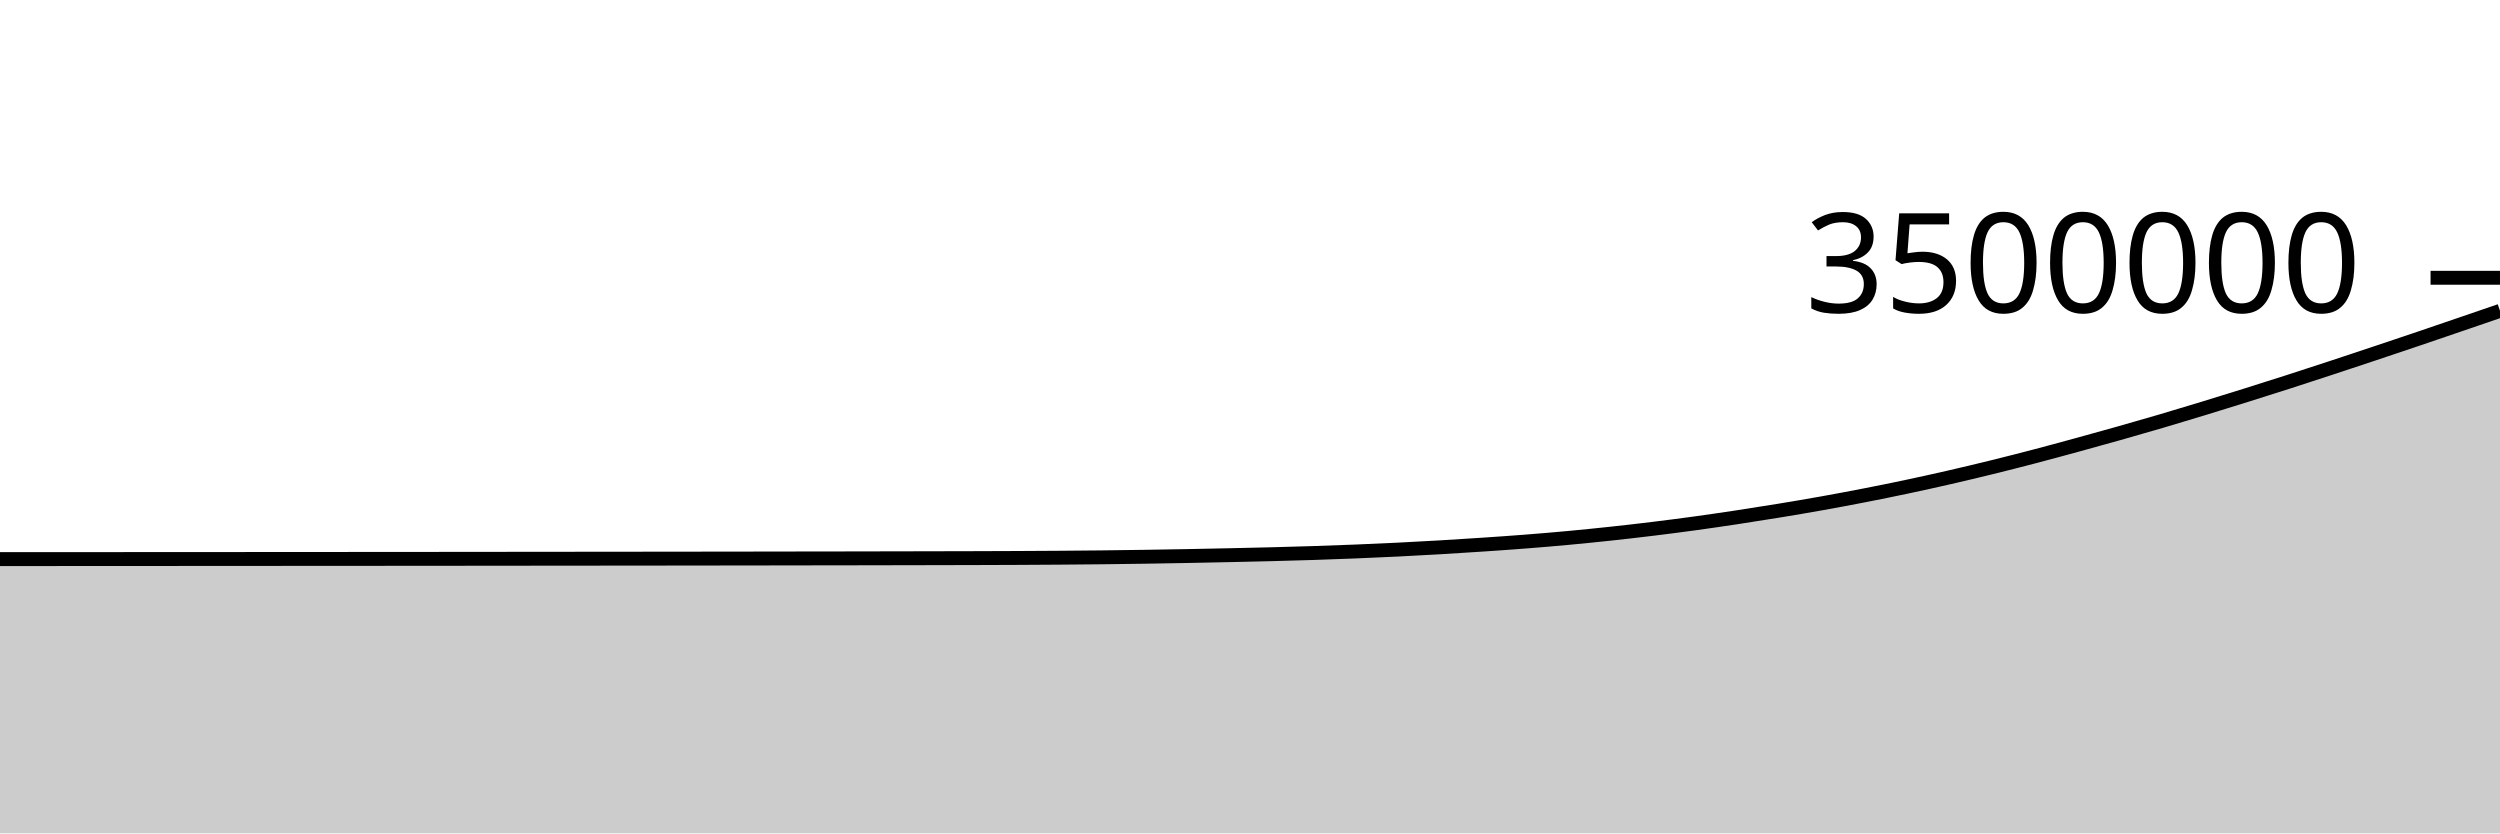
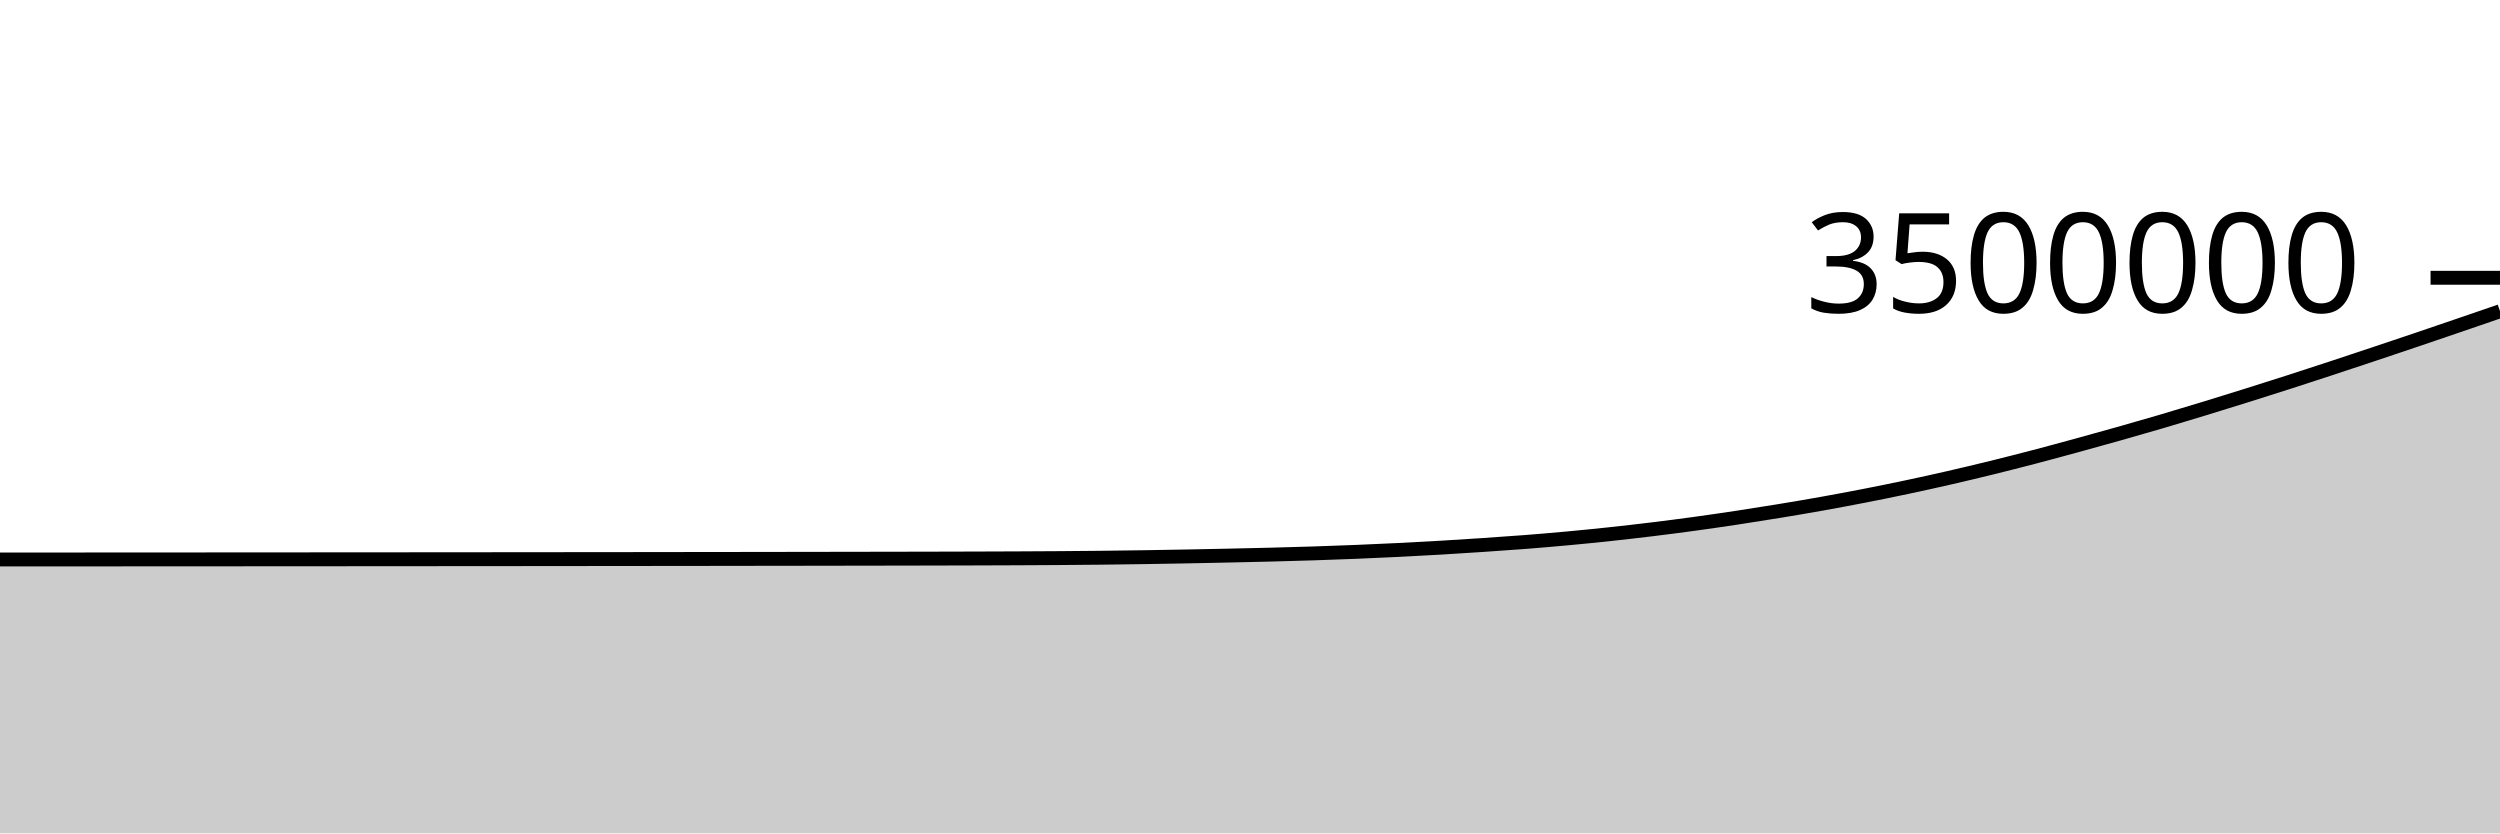
<svg xmlns="http://www.w3.org/2000/svg" viewBox="0 0 180 60">
  <g transform="translate(0,20)">
-     <path class="area" fill="rgba(0, 0, 0, 0.2)" d="M0,20.256C1.017,20.256,2.034,20.255,3.051,20.255C4.068,20.254,5.085,20.253,6.102,20.253C7.119,20.252,8.136,20.252,9.153,20.251C10.169,20.251,11.186,20.25,12.203,20.25C13.22,20.249,14.237,20.248,15.254,20.248C16.271,20.247,17.288,20.247,18.305,20.246C19.322,20.245,20.339,20.245,21.356,20.244C22.373,20.243,23.39,20.243,24.407,20.242C25.424,20.241,26.441,20.241,27.458,20.24C28.475,20.239,29.492,20.238,30.508,20.238C31.525,20.237,32.542,20.236,33.559,20.235C34.576,20.234,35.593,20.233,36.61,20.232C37.627,20.231,38.644,20.23,39.661,20.229C40.678,20.228,41.695,20.227,42.712,20.226C43.729,20.225,44.746,20.224,45.763,20.223C46.78,20.222,47.797,20.221,48.814,20.22C49.831,20.219,50.847,20.217,51.864,20.216C52.881,20.215,53.898,20.213,54.915,20.212C55.932,20.21,56.949,20.209,57.966,20.207C58.983,20.206,60,20.204,61.017,20.203C62.034,20.201,63.051,20.199,64.068,20.197C65.085,20.196,66.102,20.194,67.119,20.191C68.136,20.189,69.153,20.187,70.169,20.184C71.186,20.181,72.203,20.177,73.22,20.173C74.237,20.168,75.254,20.162,76.271,20.155C77.288,20.148,78.305,20.139,79.322,20.128C80.339,20.117,81.356,20.104,82.373,20.088C83.39,20.073,84.407,20.055,85.424,20.036C86.441,20.017,87.458,19.996,88.475,19.974C89.492,19.952,90.508,19.93,91.525,19.904C92.542,19.878,93.559,19.85,94.576,19.817C95.593,19.784,96.61,19.747,97.627,19.706C98.644,19.664,99.661,19.619,100.678,19.569C101.695,19.519,102.712,19.464,103.729,19.404C104.746,19.344,105.763,19.279,106.78,19.211C107.797,19.142,108.814,19.073,109.831,18.993C110.847,18.914,111.864,18.828,112.881,18.734C113.898,18.64,114.915,18.538,115.932,18.428C116.949,18.319,117.966,18.203,118.983,18.078C120,17.954,121.017,17.822,122.034,17.683C123.051,17.543,124.068,17.394,125.085,17.24C126.102,17.086,127.119,16.925,128.136,16.758C129.153,16.591,130.169,16.419,131.186,16.237C132.203,16.055,133.22,15.865,134.237,15.666C135.254,15.468,136.271,15.262,137.288,15.046C138.305,14.831,139.322,14.606,140.339,14.373C141.356,14.14,142.373,13.897,143.39,13.647C144.407,13.397,145.424,13.138,146.441,12.872C147.458,12.606,148.475,12.329,149.492,12.051C150.508,11.773,151.525,11.492,152.542,11.204C153.559,10.916,154.576,10.625,155.593,10.326C156.61,10.027,157.627,9.72,158.644,9.409C159.661,9.099,160.678,8.783,161.695,8.464C162.712,8.145,163.729,7.823,164.746,7.496C165.763,7.169,166.78,6.836,167.797,6.502C168.814,6.168,169.831,5.829,170.847,5.49C171.864,5.151,172.881,4.81,173.898,4.466C174.915,4.122,175.932,3.773,176.949,3.426C177.966,3.078,178.983,2.729,180,2.38L180,40C178.983,40,177.966,40,176.949,40C175.932,40,174.915,40,173.898,40C172.881,40,171.864,40,170.847,40C169.831,40,168.814,40,167.797,40C166.78,40,165.763,40,164.746,40C163.729,40,162.712,40,161.695,40C160.678,40,159.661,40,158.644,40C157.627,40,156.61,40,155.593,40C154.576,40,153.559,40,152.542,40C151.525,40,150.508,40,149.492,40C148.475,40,147.458,40,146.441,40C145.424,40,144.407,40,143.39,40C142.373,40,141.356,40,140.339,40C139.322,40,138.305,40,137.288,40C136.271,40,135.254,40,134.237,40C133.22,40,132.203,40,131.186,40C130.169,40,129.153,40,128.136,40C127.119,40,126.102,40,125.085,40C124.068,40,123.051,40,122.034,40C121.017,40,120,40,118.983,40C117.966,40,116.949,40,115.932,40C114.915,40,113.898,40,112.881,40C111.864,40,110.847,40,109.831,40C108.814,40,107.797,40,106.78,40C105.763,40,104.746,40,103.729,40C102.712,40,101.695,40,100.678,40C99.661,40,98.644,40,97.627,40C96.61,40,95.593,40,94.576,40C93.559,40,92.542,40,91.525,40C90.508,40,89.492,40,88.475,40C87.458,40,86.441,40,85.424,40C84.407,40,83.39,40,82.373,40C81.356,40,80.339,40,79.322,40C78.305,40,77.288,40,76.271,40C75.254,40,74.237,40,73.22,40C72.203,40,71.186,40,70.169,40C69.153,40,68.136,40,67.119,40C66.102,40,65.085,40,64.068,40C63.051,40,62.034,40,61.017,40C60,40,58.983,40,57.966,40C56.949,40,55.932,40,54.915,40C53.898,40,52.881,40,51.864,40C50.847,40,49.831,40,48.814,40C47.797,40,46.78,40,45.763,40C44.746,40,43.729,40,42.712,40C41.695,40,40.678,40,39.661,40C38.644,40,37.627,40,36.61,40C35.593,40,34.576,40,33.559,40C32.542,40,31.525,40,30.508,40C29.492,40,28.475,40,27.458,40C26.441,40,25.424,40,24.407,40C23.39,40,22.373,40,21.356,40C20.339,40,19.322,40,18.305,40C17.288,40,16.271,40,15.254,40C14.237,40,13.22,40,12.203,40C11.186,40,10.169,40,9.153,40C8.136,40,7.119,40,6.102,40C5.085,40,4.068,40,3.051,40C2.034,40,1.017,40,0,40Z" />
-     <path class="line" stroke="black" fill="none" d="M0,20.256C1.017,20.256,2.034,20.255,3.051,20.255C4.068,20.254,5.085,20.253,6.102,20.253C7.119,20.252,8.136,20.252,9.153,20.251C10.169,20.251,11.186,20.25,12.203,20.25C13.22,20.249,14.237,20.248,15.254,20.248C16.271,20.247,17.288,20.247,18.305,20.246C19.322,20.245,20.339,20.245,21.356,20.244C22.373,20.243,23.39,20.243,24.407,20.242C25.424,20.241,26.441,20.241,27.458,20.24C28.475,20.239,29.492,20.238,30.508,20.238C31.525,20.237,32.542,20.236,33.559,20.235C34.576,20.234,35.593,20.233,36.61,20.232C37.627,20.231,38.644,20.23,39.661,20.229C40.678,20.228,41.695,20.227,42.712,20.226C43.729,20.225,44.746,20.224,45.763,20.223C46.78,20.222,47.797,20.221,48.814,20.22C49.831,20.219,50.847,20.217,51.864,20.216C52.881,20.215,53.898,20.213,54.915,20.212C55.932,20.21,56.949,20.209,57.966,20.207C58.983,20.206,60,20.204,61.017,20.203C62.034,20.201,63.051,20.199,64.068,20.197C65.085,20.196,66.102,20.194,67.119,20.191C68.136,20.189,69.153,20.187,70.169,20.184C71.186,20.181,72.203,20.177,73.22,20.173C74.237,20.168,75.254,20.162,76.271,20.155C77.288,20.148,78.305,20.139,79.322,20.128C80.339,20.117,81.356,20.104,82.373,20.088C83.39,20.073,84.407,20.055,85.424,20.036C86.441,20.017,87.458,19.996,88.475,19.974C89.492,19.952,90.508,19.93,91.525,19.904C92.542,19.878,93.559,19.85,94.576,19.817C95.593,19.784,96.61,19.747,97.627,19.706C98.644,19.664,99.661,19.619,100.678,19.569C101.695,19.519,102.712,19.464,103.729,19.404C104.746,19.344,105.763,19.279,106.78,19.211C107.797,19.142,108.814,19.073,109.831,18.993C110.847,18.914,111.864,18.828,112.881,18.734C113.898,18.64,114.915,18.538,115.932,18.428C116.949,18.319,117.966,18.203,118.983,18.078C120,17.954,121.017,17.822,122.034,17.683C123.051,17.543,124.068,17.394,125.085,17.24C126.102,17.086,127.119,16.925,128.136,16.758C129.153,16.591,130.169,16.419,131.186,16.237C132.203,16.055,133.22,15.865,134.237,15.666C135.254,15.468,136.271,15.262,137.288,15.046C138.305,14.831,139.322,14.606,140.339,14.373C141.356,14.14,142.373,13.897,143.39,13.647C144.407,13.397,145.424,13.138,146.441,12.872C147.458,12.606,148.475,12.329,149.492,12.051C150.508,11.773,151.525,11.492,152.542,11.204C153.559,10.916,154.576,10.625,155.593,10.326C156.61,10.027,157.627,9.72,158.644,9.409C159.661,9.099,160.678,8.783,161.695,8.464C162.712,8.145,163.729,7.823,164.746,7.496C165.763,7.169,166.78,6.836,167.797,6.502C168.814,6.168,169.831,5.829,170.847,5.49C171.864,5.151,172.881,4.81,173.898,4.466C174.915,4.122,175.932,3.773,176.949,3.426C177.966,3.078,178.983,2.729,180,2.38" />
+     <path class="area" fill="rgba(0, 0, 0, 0.2)" d="M0,20.283C1.017,20.282,2.034,20.282,3.051,20.281C4.068,20.281,5.085,20.28,6.102,20.28C7.119,20.279,8.136,20.279,9.153,20.278C10.169,20.278,11.186,20.277,12.203,20.277C13.22,20.276,14.237,20.276,15.254,20.275C16.271,20.274,17.288,20.274,18.305,20.273C19.322,20.273,20.339,20.272,21.356,20.271C22.373,20.271,23.39,20.27,24.407,20.269C25.424,20.269,26.441,20.268,27.458,20.267C28.475,20.266,29.492,20.266,30.508,20.265C31.525,20.264,32.542,20.263,33.559,20.262C34.576,20.261,35.593,20.261,36.61,20.26C37.627,20.259,38.644,20.258,39.661,20.257C40.678,20.256,41.695,20.255,42.712,20.254C43.729,20.253,44.746,20.252,45.763,20.251C46.78,20.249,47.797,20.248,48.814,20.247C49.831,20.246,50.847,20.245,51.864,20.244C52.881,20.242,53.898,20.241,54.915,20.239C55.932,20.238,56.949,20.237,57.966,20.235C58.983,20.234,60,20.232,61.017,20.23C62.034,20.229,63.051,20.227,64.068,20.225C65.085,20.223,66.102,20.221,67.119,20.219C68.136,20.217,69.153,20.215,70.169,20.211C71.186,20.208,72.203,20.205,73.22,20.2C74.237,20.196,75.254,20.19,76.271,20.183C77.288,20.175,78.305,20.167,79.322,20.156C80.339,20.145,81.356,20.131,82.373,20.116C83.39,20.101,84.407,20.083,85.424,20.064C86.441,20.045,87.458,20.024,88.475,20.002C89.492,19.98,90.508,19.958,91.525,19.932C92.542,19.906,93.559,19.878,94.576,19.845C95.593,19.812,96.61,19.775,97.627,19.734C98.644,19.693,99.661,19.648,100.678,19.597C101.695,19.547,102.712,19.492,103.729,19.432C104.746,19.373,105.763,19.307,106.78,19.239C107.797,19.17,108.814,19.101,109.831,19.022C110.847,18.942,111.864,18.856,112.881,18.762C113.898,18.668,114.915,18.566,115.932,18.457C116.949,18.348,117.966,18.231,118.983,18.107C120,17.982,121.017,17.851,122.034,17.711C123.051,17.572,124.068,17.423,125.085,17.269C126.102,17.115,127.119,16.954,128.136,16.787C129.153,16.619,130.169,16.448,131.186,16.266C132.203,16.084,133.22,15.893,134.237,15.695C135.254,15.496,136.271,15.291,137.288,15.075C138.305,14.859,139.322,14.635,140.339,14.402C141.356,14.168,142.373,13.926,143.39,13.676C144.407,13.426,145.424,13.167,146.441,12.901C147.458,12.635,148.475,12.358,149.492,12.08C150.508,11.802,151.525,11.52,152.542,11.233C153.559,10.945,154.576,10.654,155.593,10.355C156.61,10.055,157.627,9.749,158.644,9.438C159.661,9.128,160.678,8.812,161.695,8.493C162.712,8.174,163.729,7.852,164.746,7.525C165.763,7.198,166.78,6.865,167.797,6.531C168.814,6.197,169.831,5.858,170.847,5.519C171.864,5.18,172.881,4.839,173.898,4.495C174.915,4.151,175.932,3.802,176.949,3.455C177.966,3.107,178.983,2.758,180,2.409L180,40C178.983,40,177.966,40,176.949,40C175.932,40,174.915,40,173.898,40C172.881,40,171.864,40,170.847,40C169.831,40,168.814,40,167.797,40C166.78,40,165.763,40,164.746,40C163.729,40,162.712,40,161.695,40C160.678,40,159.661,40,158.644,40C157.627,40,156.61,40,155.593,40C154.576,40,153.559,40,152.542,40C151.525,40,150.508,40,149.492,40C148.475,40,147.458,40,146.441,40C145.424,40,144.407,40,143.39,40C142.373,40,141.356,40,140.339,40C139.322,40,138.305,40,137.288,40C136.271,40,135.254,40,134.237,40C133.22,40,132.203,40,131.186,40C130.169,40,129.153,40,128.136,40C127.119,40,126.102,40,125.085,40C124.068,40,123.051,40,122.034,40C121.017,40,120,40,118.983,40C117.966,40,116.949,40,115.932,40C114.915,40,113.898,40,112.881,40C111.864,40,110.847,40,109.831,40C108.814,40,107.797,40,106.78,40C105.763,40,104.746,40,103.729,40C102.712,40,101.695,40,100.678,40C99.661,40,98.644,40,97.627,40C96.61,40,95.593,40,94.576,40C93.559,40,92.542,40,91.525,40C90.508,40,89.492,40,88.475,40C87.458,40,86.441,40,85.424,40C84.407,40,83.39,40,82.373,40C81.356,40,80.339,40,79.322,40C78.305,40,77.288,40,76.271,40C75.254,40,74.237,40,73.22,40C72.203,40,71.186,40,70.169,40C69.153,40,68.136,40,67.119,40C66.102,40,65.085,40,64.068,40C63.051,40,62.034,40,61.017,40C60,40,58.983,40,57.966,40C56.949,40,55.932,40,54.915,40C53.898,40,52.881,40,51.864,40C50.847,40,49.831,40,48.814,40C47.797,40,46.78,40,45.763,40C44.746,40,43.729,40,42.712,40C41.695,40,40.678,40,39.661,40C38.644,40,37.627,40,36.61,40C35.593,40,34.576,40,33.559,40C32.542,40,31.525,40,30.508,40C29.492,40,28.475,40,27.458,40C26.441,40,25.424,40,24.407,40C23.39,40,22.373,40,21.356,40C20.339,40,19.322,40,18.305,40C17.288,40,16.271,40,15.254,40C14.237,40,13.22,40,12.203,40C11.186,40,10.169,40,9.153,40C8.136,40,7.119,40,6.102,40C5.085,40,4.068,40,3.051,40C2.034,40,1.017,40,0,40Z" />
+     <path class="line" stroke="black" fill="none" d="M0,20.283C1.017,20.282,2.034,20.282,3.051,20.281C4.068,20.281,5.085,20.28,6.102,20.28C7.119,20.279,8.136,20.279,9.153,20.278C10.169,20.278,11.186,20.277,12.203,20.277C13.22,20.276,14.237,20.276,15.254,20.275C16.271,20.274,17.288,20.274,18.305,20.273C19.322,20.273,20.339,20.272,21.356,20.271C22.373,20.271,23.39,20.27,24.407,20.269C25.424,20.269,26.441,20.268,27.458,20.267C28.475,20.266,29.492,20.266,30.508,20.265C31.525,20.264,32.542,20.263,33.559,20.262C34.576,20.261,35.593,20.261,36.61,20.26C37.627,20.259,38.644,20.258,39.661,20.257C40.678,20.256,41.695,20.255,42.712,20.254C43.729,20.253,44.746,20.252,45.763,20.251C46.78,20.249,47.797,20.248,48.814,20.247C49.831,20.246,50.847,20.245,51.864,20.244C52.881,20.242,53.898,20.241,54.915,20.239C55.932,20.238,56.949,20.237,57.966,20.235C58.983,20.234,60,20.232,61.017,20.23C62.034,20.229,63.051,20.227,64.068,20.225C65.085,20.223,66.102,20.221,67.119,20.219C68.136,20.217,69.153,20.215,70.169,20.211C71.186,20.208,72.203,20.205,73.22,20.2C74.237,20.196,75.254,20.19,76.271,20.183C77.288,20.175,78.305,20.167,79.322,20.156C80.339,20.145,81.356,20.131,82.373,20.116C83.39,20.101,84.407,20.083,85.424,20.064C86.441,20.045,87.458,20.024,88.475,20.002C89.492,19.98,90.508,19.958,91.525,19.932C92.542,19.906,93.559,19.878,94.576,19.845C95.593,19.812,96.61,19.775,97.627,19.734C98.644,19.693,99.661,19.648,100.678,19.597C101.695,19.547,102.712,19.492,103.729,19.432C104.746,19.373,105.763,19.307,106.78,19.239C107.797,19.17,108.814,19.101,109.831,19.022C110.847,18.942,111.864,18.856,112.881,18.762C113.898,18.668,114.915,18.566,115.932,18.457C116.949,18.348,117.966,18.231,118.983,18.107C120,17.982,121.017,17.851,122.034,17.711C123.051,17.572,124.068,17.423,125.085,17.269C126.102,17.115,127.119,16.954,128.136,16.787C129.153,16.619,130.169,16.448,131.186,16.266C132.203,16.084,133.22,15.893,134.237,15.695C135.254,15.496,136.271,15.291,137.288,15.075C138.305,14.859,139.322,14.635,140.339,14.402C141.356,14.168,142.373,13.926,143.39,13.676C144.407,13.426,145.424,13.167,146.441,12.901C147.458,12.635,148.475,12.358,149.492,12.08C150.508,11.802,151.525,11.52,152.542,11.233C153.559,10.945,154.576,10.654,155.593,10.355C156.61,10.055,157.627,9.749,158.644,9.438C159.661,9.128,160.678,8.812,161.695,8.493C162.712,8.174,163.729,7.852,164.746,7.525C165.763,7.198,166.78,6.865,167.797,6.531C168.814,6.197,169.831,5.858,170.847,5.519C171.864,5.18,172.881,4.839,173.898,4.495C174.915,4.151,175.932,3.802,176.949,3.455C177.966,3.107,178.983,2.758,180,2.409" />
    <path class="axis-ceiling" stroke-width="1" stroke="black" fill="none" d="M175,0L180,0" />
    <text class="axis-ceiling-label" font-family="sans-serif" text-anchor="end" font-size="10px" x="170" y="2.5">3500000</text>
  </g>
</svg>
